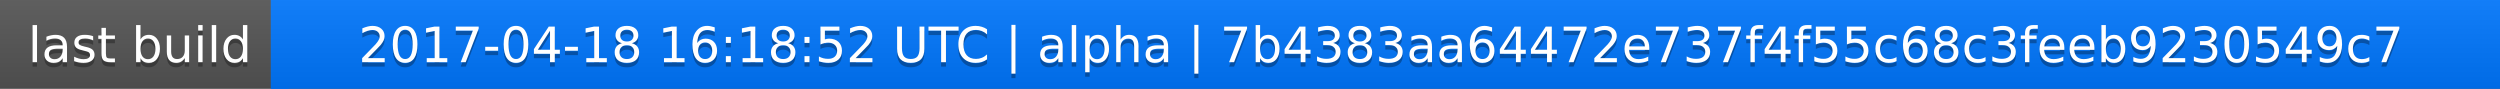
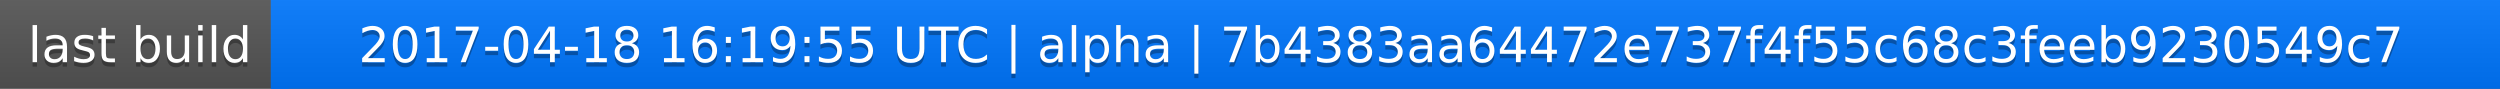
<svg xmlns="http://www.w3.org/2000/svg" width="563" height="20">
  <linearGradient id="a" x2="0" y2="100%">
    <stop offset="0" stop-color="#bbb" stop-opacity=".1" />
    <stop offset="1" stop-opacity=".1" />
  </linearGradient>
  <rect rx="0" width="563" height="20" fill="#555" />
  <rect rx="0" x="61" width="502" height="20" fill="#07f" />
  <path fill="#07f" d="M61 0h4v20h-4z" />
  <rect rx="0" width="563" height="20" fill="url(#a)" />
  <g fill="#fff" text-anchor="middle" font-family="DejaVu Sans,Verdana,Geneva,sans-serif" font-size="11">
    <text x="31.5" y="15" fill="#010101" fill-opacity=".3">last build</text>
    <text x="31.5" y="14">last build</text>
-     <text x="311" y="15" fill="#010101" fill-opacity=".3">2017-04-18 16:18:52 UTC | alpha | 7b4383aa64472e737f4f55c68c3feeb9230549c7</text>
-     <text x="311" y="14">2017-04-18 16:18:52 UTC | alpha | 7b4383aa64472e737f4f55c68c3feeb9230549c7</text>
+     <text x="311" y="15" fill="#010101" fill-opacity=".3">2017-04-18 16:19:55 UTC | alpha | 7b4383aa64472e737f4f55c68c3feeb9230549c7</text>
+     <text x="311" y="14">2017-04-18 16:19:55 UTC | alpha | 7b4383aa64472e737f4f55c68c3feeb9230549c7</text>
  </g>
</svg>
